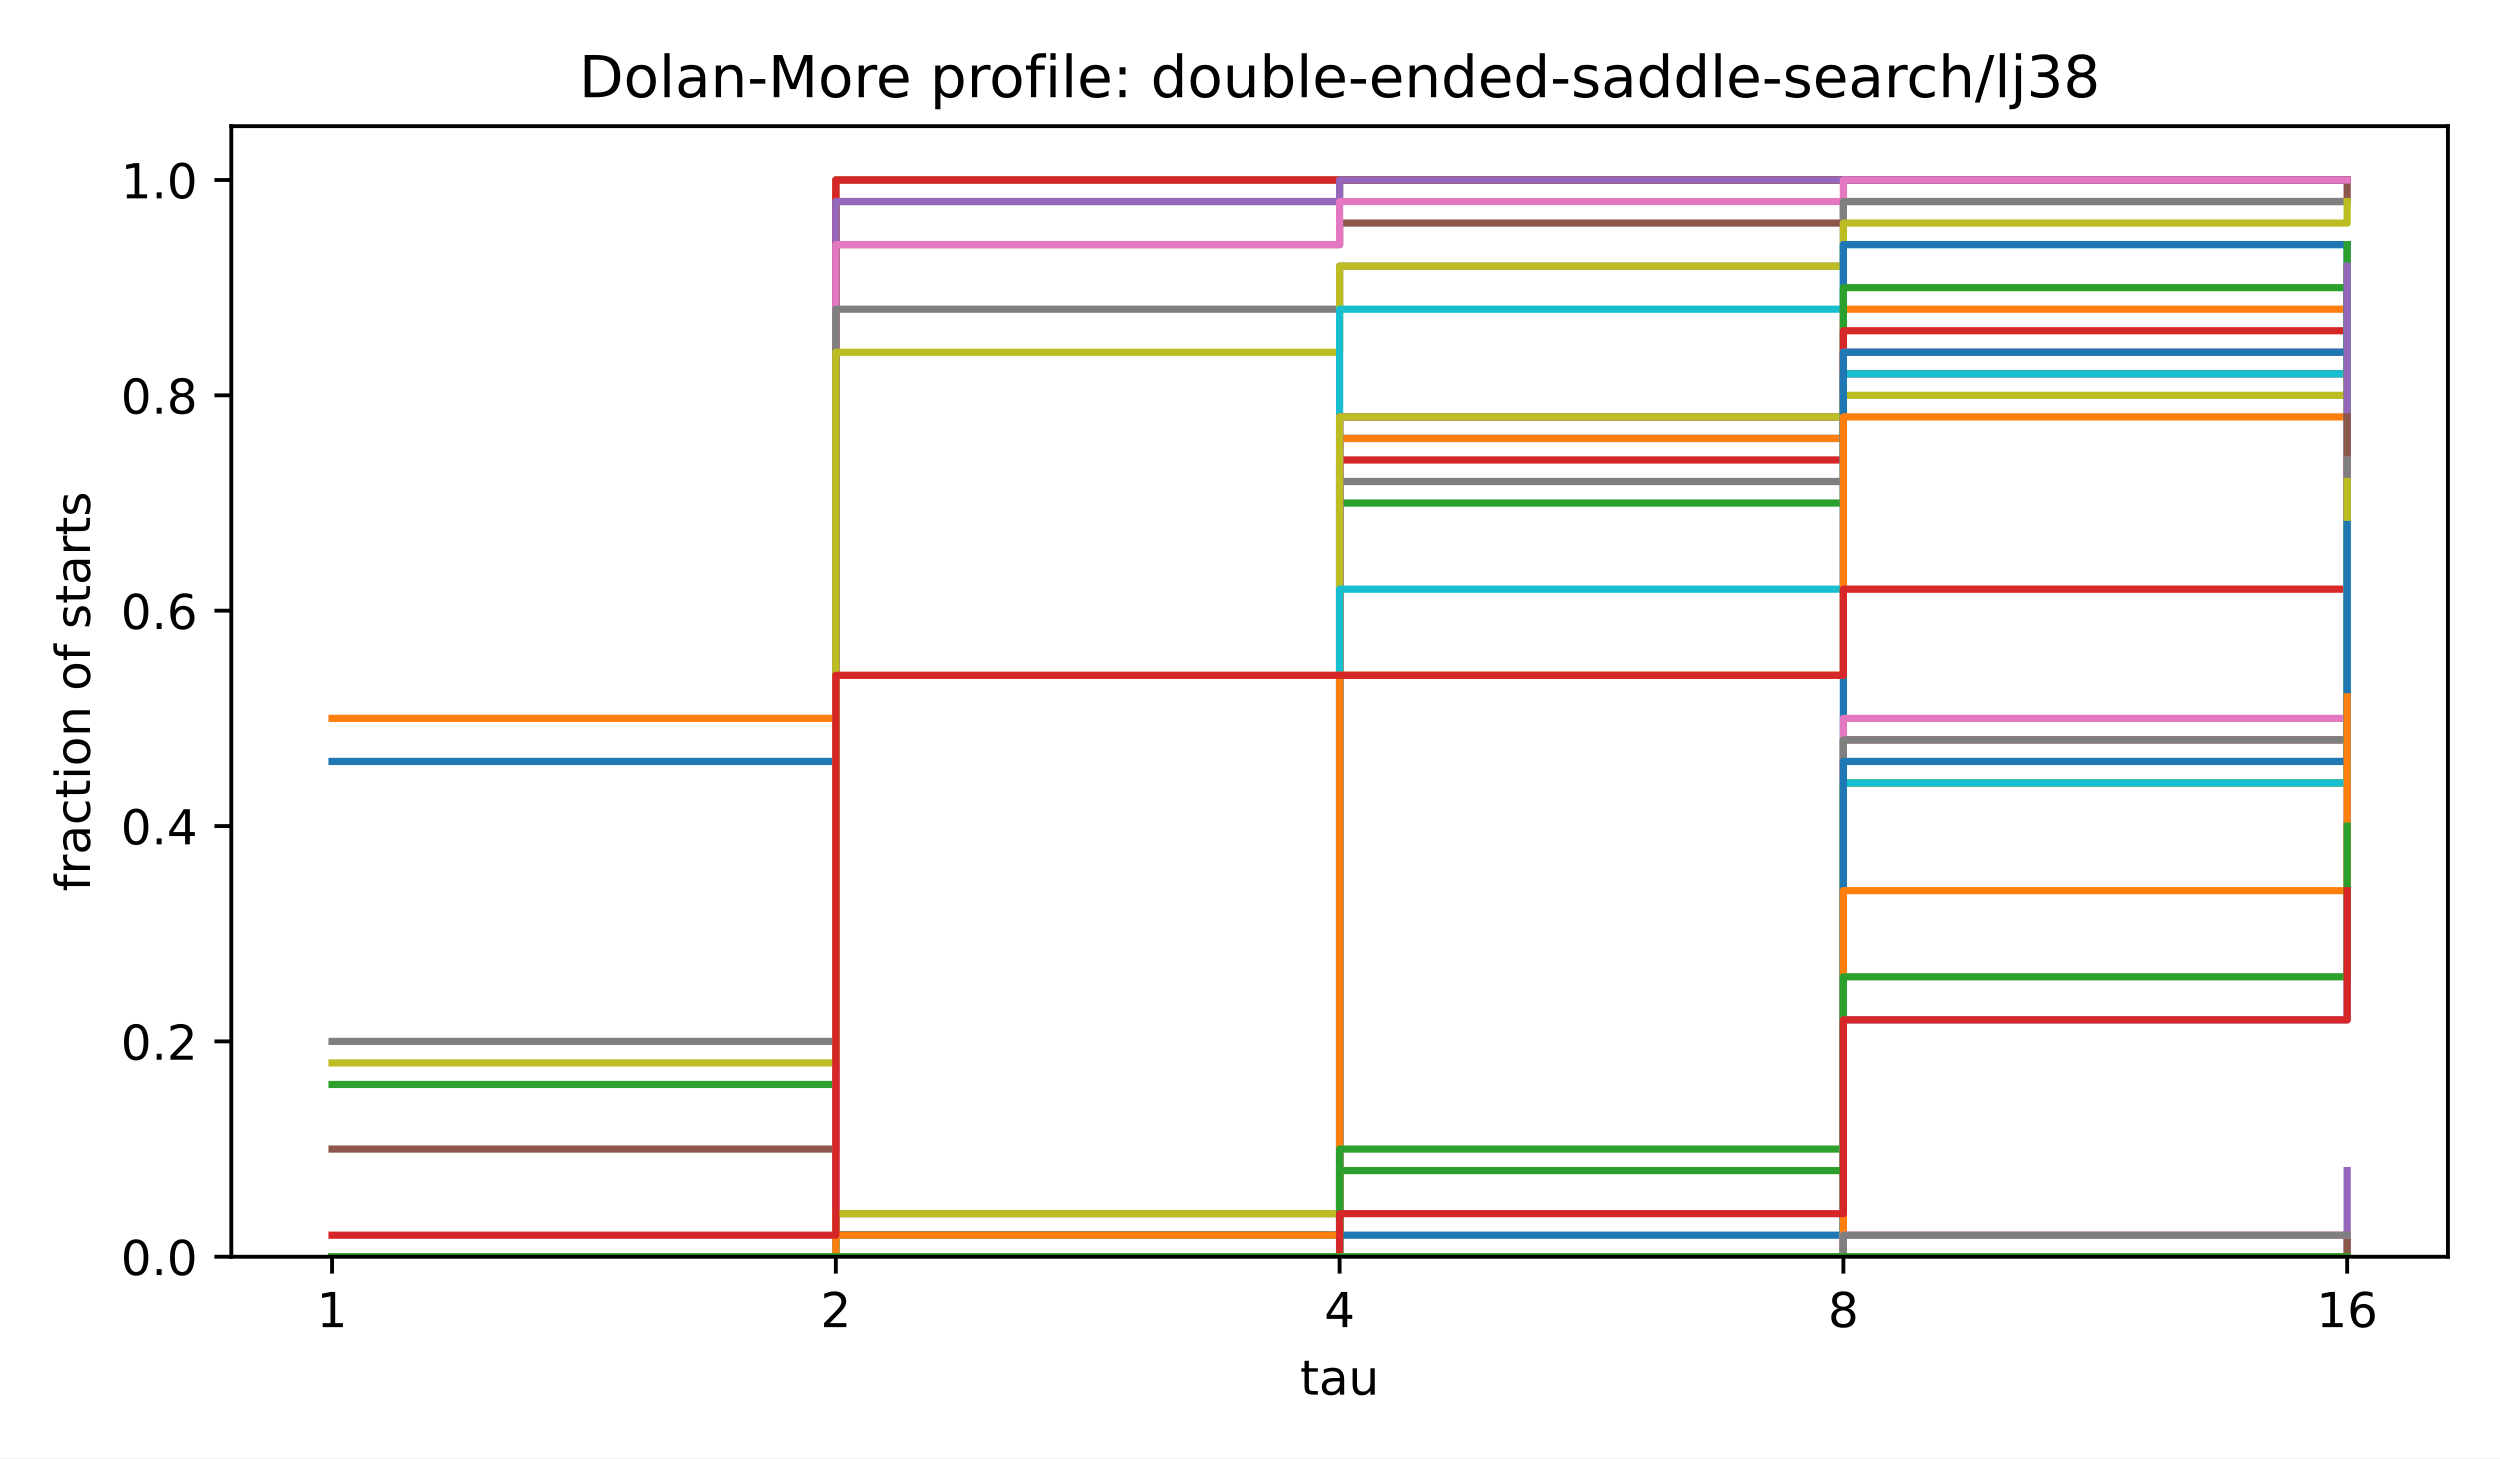
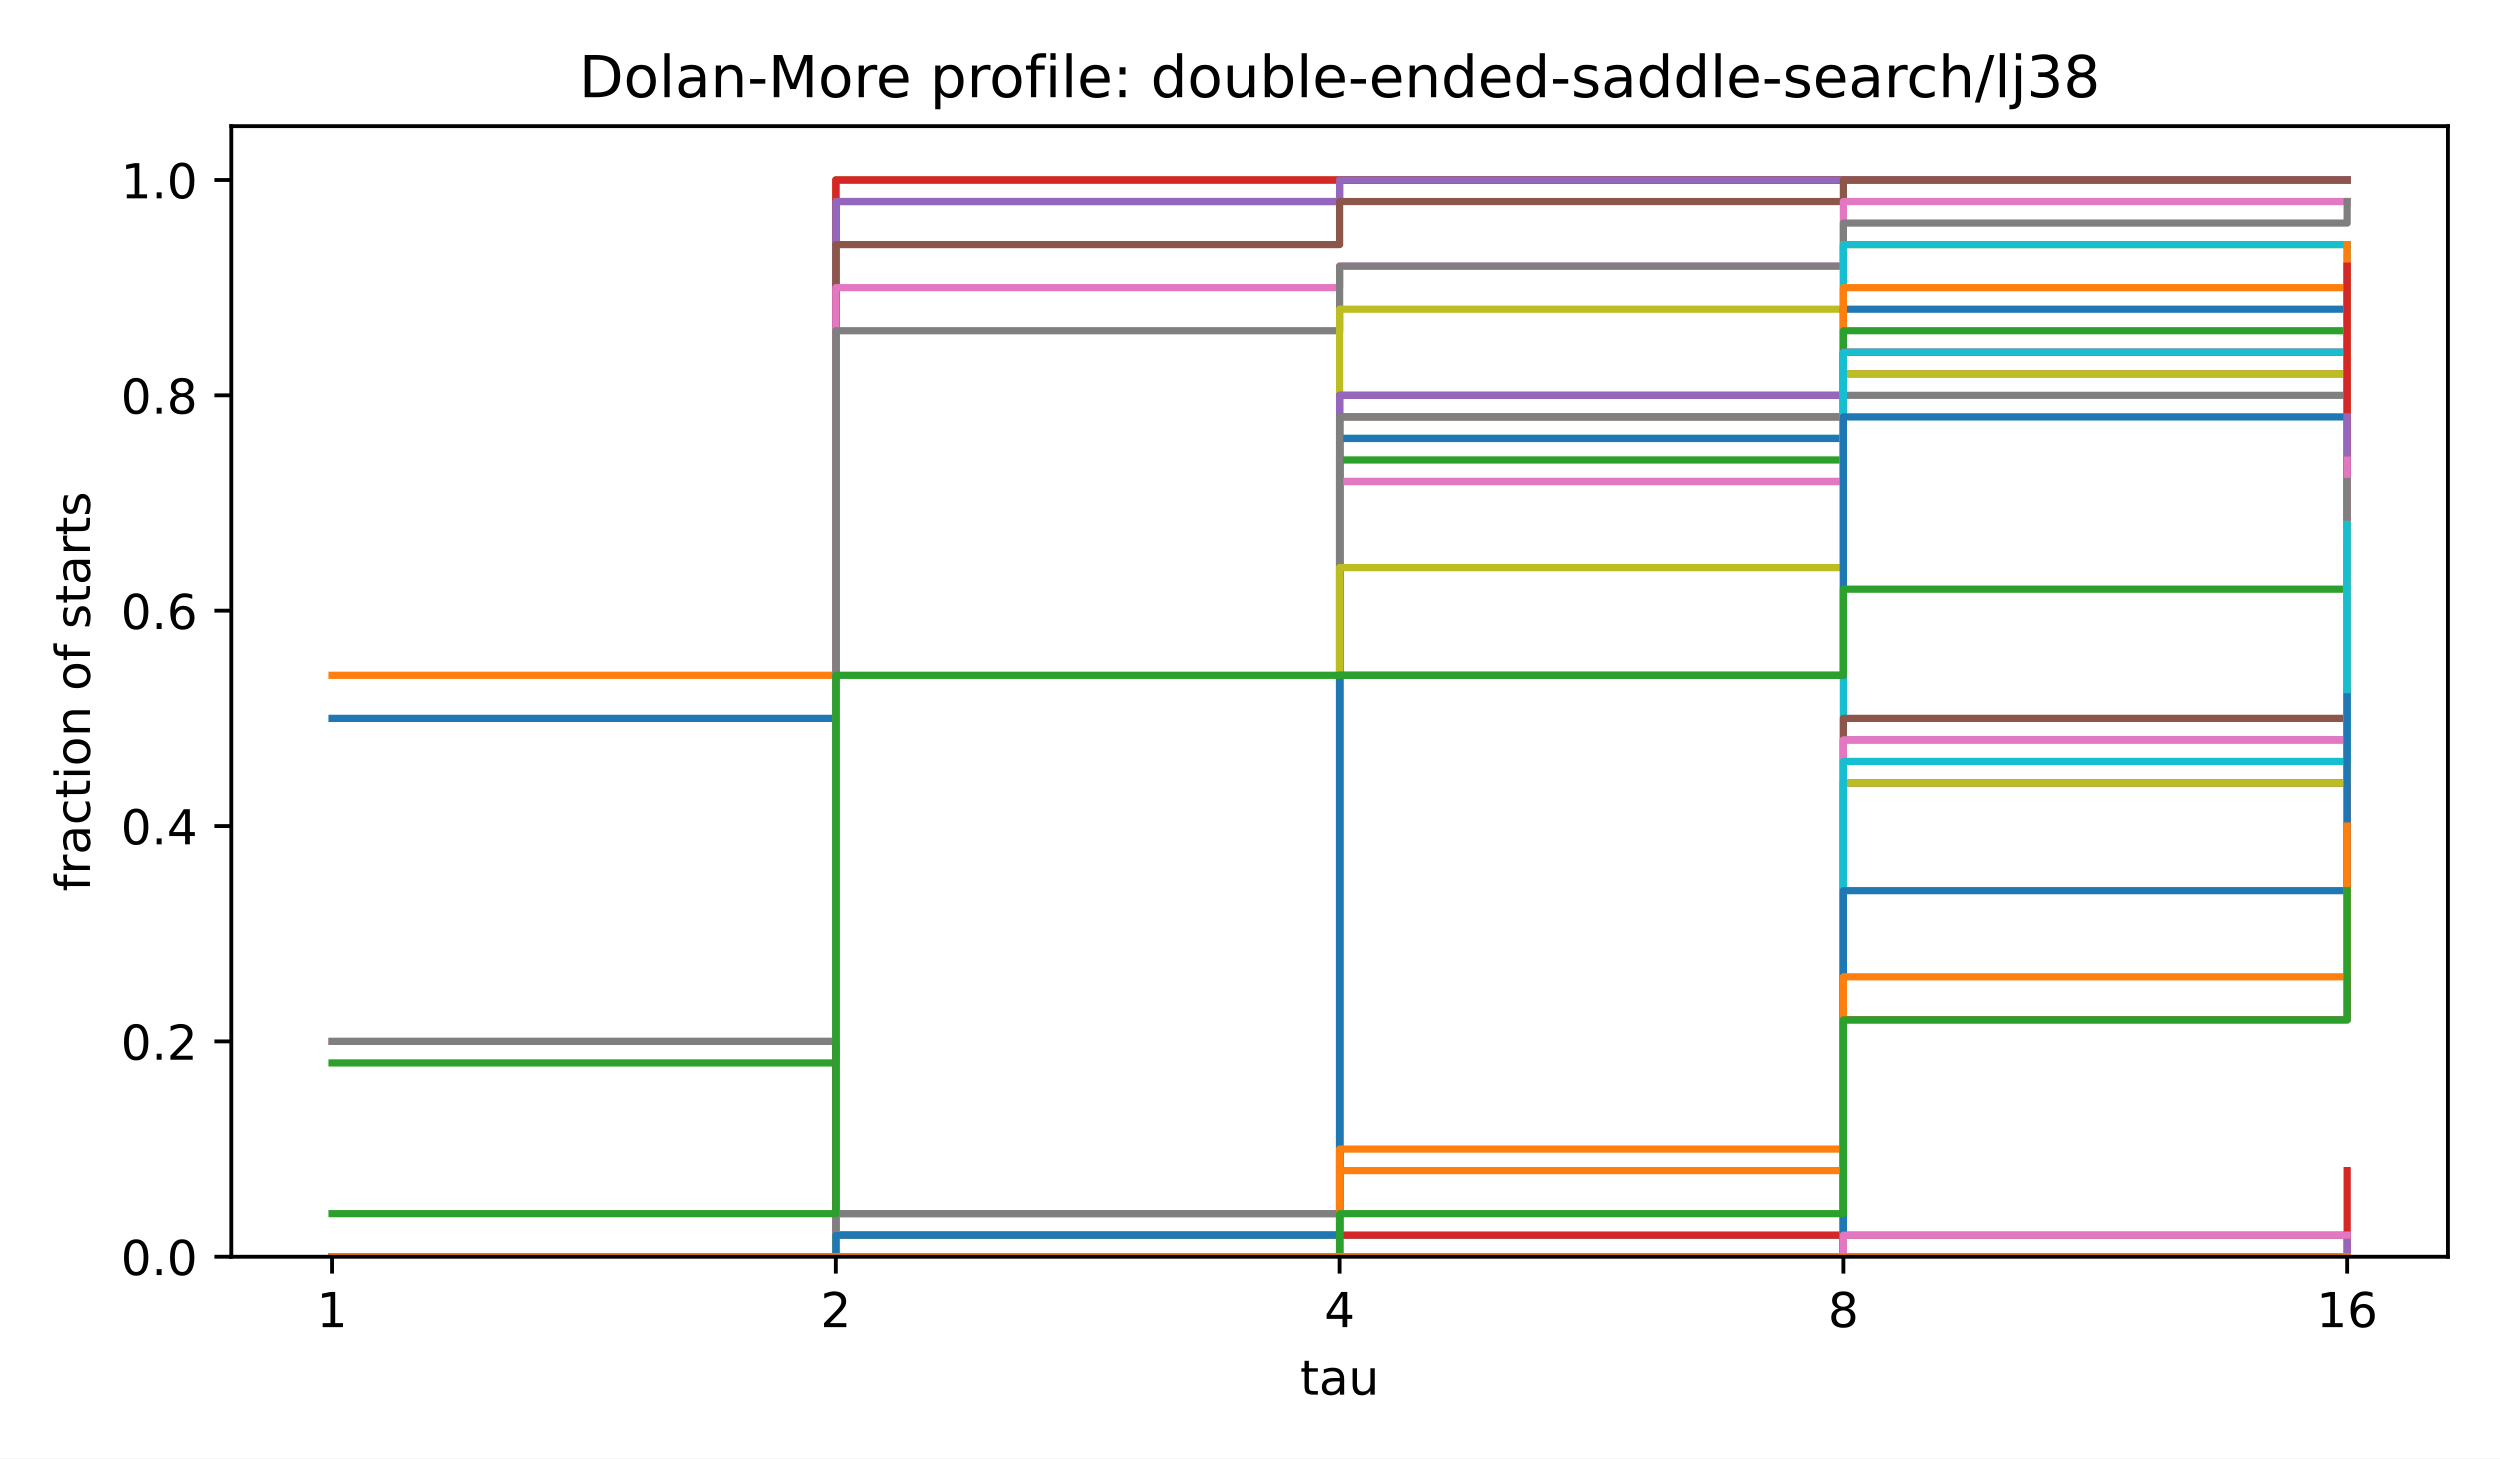
<svg xmlns="http://www.w3.org/2000/svg" xmlns:xlink="http://www.w3.org/1999/xlink" width="518.4pt" height="302.4pt" viewBox="0 0 518.4 302.4" version="1.1">
  <defs>
    <style type="text/css">*{stroke-linejoin: round; stroke-linecap: butt}</style>
  </defs>
  <g id="figure_1">
    <g id="patch_1">
      <path d="M 0 302.4  L 518.4 302.4  L 518.4 0  L 0 0  z " style="fill: #ffffff" />
    </g>
    <g id="axes_1">
      <g id="patch_2">
        <path d="M 47.962 260.6  L 507.6 260.6  L 507.6 26.16  L 47.962 26.16  z " style="fill: #ffffff" />
      </g>
      <g id="matplotlib.axis_1">
        <g id="xtick_1">
          <g id="line2d_1">
            <defs>
              <path id="m8ea4d47d77" d="M 0 0  L 0 3.5  " style="stroke: #000000; stroke-width: 0.8" />
            </defs>
            <g>
              <use xlink:href="#m8ea4d47d77" x="68.855" y="260.6" style="stroke: #000000; stroke-width: 0.8" />
            </g>
          </g>
          <g id="text_1">
            <text style="font-size: 10px; font-family: 'DejaVu Sans', 'Bitstream Vera Sans', 'Computer Modern Sans Serif', 'Lucida Grande', 'Verdana', 'Geneva', 'Lucid', 'Arial', 'Helvetica', 'Avant Garde', sans-serif; text-anchor: middle" x="68.855" y="275.198" transform="rotate(-0 68.85496 275.1977)">1</text>
          </g>
        </g>
        <g id="xtick_2">
          <g id="line2d_2">
            <g>
              <use xlink:href="#m8ea4d47d77" x="173.318" y="260.6" style="stroke: #000000; stroke-width: 0.8" />
            </g>
          </g>
          <g id="text_2">
            <text style="font-size: 10px; font-family: 'DejaVu Sans', 'Bitstream Vera Sans', 'Computer Modern Sans Serif', 'Lucida Grande', 'Verdana', 'Geneva', 'Lucid', 'Arial', 'Helvetica', 'Avant Garde', sans-serif; text-anchor: middle" x="173.318" y="275.198" transform="rotate(-0 173.3181 275.1977)">2</text>
          </g>
        </g>
        <g id="xtick_3">
          <g id="line2d_3">
            <g>
              <use xlink:href="#m8ea4d47d77" x="277.781" y="260.6" style="stroke: #000000; stroke-width: 0.8" />
            </g>
          </g>
          <g id="text_3">
            <text style="font-size: 10px; font-family: 'DejaVu Sans', 'Bitstream Vera Sans', 'Computer Modern Sans Serif', 'Lucida Grande', 'Verdana', 'Geneva', 'Lucid', 'Arial', 'Helvetica', 'Avant Garde', sans-serif; text-anchor: middle" x="277.781" y="275.198" transform="rotate(-0 277.7812 275.1977)">4</text>
          </g>
        </g>
        <g id="xtick_4">
          <g id="line2d_4">
            <g>
              <use xlink:href="#m8ea4d47d77" x="382.244" y="260.6" style="stroke: #000000; stroke-width: 0.8" />
            </g>
          </g>
          <g id="text_4">
            <text style="font-size: 10px; font-family: 'DejaVu Sans', 'Bitstream Vera Sans', 'Computer Modern Sans Serif', 'Lucida Grande', 'Verdana', 'Geneva', 'Lucid', 'Arial', 'Helvetica', 'Avant Garde', sans-serif; text-anchor: middle" x="382.244" y="275.198" transform="rotate(-0 382.2443 275.1977)">8</text>
          </g>
        </g>
        <g id="xtick_5">
          <g id="line2d_5">
            <g>
              <use xlink:href="#m8ea4d47d77" x="486.707" y="260.6" style="stroke: #000000; stroke-width: 0.8" />
            </g>
          </g>
          <g id="text_5">
            <text style="font-size: 10px; font-family: 'DejaVu Sans', 'Bitstream Vera Sans', 'Computer Modern Sans Serif', 'Lucida Grande', 'Verdana', 'Geneva', 'Lucid', 'Arial', 'Helvetica', 'Avant Garde', sans-serif; text-anchor: middle" x="486.707" y="275.198" transform="rotate(-0 486.7074 275.1977)">16</text>
          </g>
        </g>
        <g id="text_6">
          <text style="font-size: 10px; font-family: 'DejaVu Sans', 'Bitstream Vera Sans', 'Computer Modern Sans Serif', 'Lucida Grande', 'Verdana', 'Geneva', 'Lucid', 'Arial', 'Helvetica', 'Avant Garde', sans-serif; text-anchor: middle" x="277.781" y="289.198" transform="rotate(-0 277.7812 289.1977)">tau</text>
        </g>
      </g>
      <g id="matplotlib.axis_2">
        <g id="ytick_1">
          <g id="line2d_6">
            <defs>
              <path id="md659df78fa" d="M 0 0  L -3.5 0  " style="stroke: #000000; stroke-width: 0.8" />
            </defs>
            <g>
              <use xlink:href="#md659df78fa" x="47.962" y="260.6" style="stroke: #000000; stroke-width: 0.8" />
            </g>
          </g>
          <g id="text_7">
            <text style="font-size: 10px; font-family: 'DejaVu Sans', 'Bitstream Vera Sans', 'Computer Modern Sans Serif', 'Lucida Grande', 'Verdana', 'Geneva', 'Lucid', 'Arial', 'Helvetica', 'Avant Garde', sans-serif; text-anchor: end" x="40.962" y="264.399" transform="rotate(-0 40.96234 264.3988)">0.0</text>
          </g>
        </g>
        <g id="ytick_2">
          <g id="line2d_7">
            <g>
              <use xlink:href="#md659df78fa" x="47.962" y="215.945" style="stroke: #000000; stroke-width: 0.8" />
            </g>
          </g>
          <g id="text_8">
            <text style="font-size: 10px; font-family: 'DejaVu Sans', 'Bitstream Vera Sans', 'Computer Modern Sans Serif', 'Lucida Grande', 'Verdana', 'Geneva', 'Lucid', 'Arial', 'Helvetica', 'Avant Garde', sans-serif; text-anchor: end" x="40.962" y="219.744" transform="rotate(-0 40.96234 219.7436)">0.2</text>
          </g>
        </g>
        <g id="ytick_3">
          <g id="line2d_8">
            <g>
              <use xlink:href="#md659df78fa" x="47.962" y="171.29" style="stroke: #000000; stroke-width: 0.8" />
            </g>
          </g>
          <g id="text_9">
            <text style="font-size: 10px; font-family: 'DejaVu Sans', 'Bitstream Vera Sans', 'Computer Modern Sans Serif', 'Lucida Grande', 'Verdana', 'Geneva', 'Lucid', 'Arial', 'Helvetica', 'Avant Garde', sans-serif; text-anchor: end" x="40.962" y="175.088" transform="rotate(-0 40.96234 175.0884)">0.4</text>
          </g>
        </g>
        <g id="ytick_4">
          <g id="line2d_9">
            <g>
              <use xlink:href="#md659df78fa" x="47.962" y="126.634" style="stroke: #000000; stroke-width: 0.8" />
            </g>
          </g>
          <g id="text_10">
            <text style="font-size: 10px; font-family: 'DejaVu Sans', 'Bitstream Vera Sans', 'Computer Modern Sans Serif', 'Lucida Grande', 'Verdana', 'Geneva', 'Lucid', 'Arial', 'Helvetica', 'Avant Garde', sans-serif; text-anchor: end" x="40.962" y="130.433" transform="rotate(-0 40.96234 130.4331)">0.6</text>
          </g>
        </g>
        <g id="ytick_5">
          <g id="line2d_10">
            <g>
              <use xlink:href="#md659df78fa" x="47.962" y="81.979" style="stroke: #000000; stroke-width: 0.8" />
            </g>
          </g>
          <g id="text_11">
            <text style="font-size: 10px; font-family: 'DejaVu Sans', 'Bitstream Vera Sans', 'Computer Modern Sans Serif', 'Lucida Grande', 'Verdana', 'Geneva', 'Lucid', 'Arial', 'Helvetica', 'Avant Garde', sans-serif; text-anchor: end" x="40.962" y="85.778" transform="rotate(-0 40.96234 85.77788)">0.8</text>
          </g>
        </g>
        <g id="ytick_6">
          <g id="line2d_11">
            <g>
              <use xlink:href="#md659df78fa" x="47.962" y="37.324" style="stroke: #000000; stroke-width: 0.8" />
            </g>
          </g>
          <g id="text_12">
            <text style="font-size: 10px; font-family: 'DejaVu Sans', 'Bitstream Vera Sans', 'Computer Modern Sans Serif', 'Lucida Grande', 'Verdana', 'Geneva', 'Lucid', 'Arial', 'Helvetica', 'Avant Garde', sans-serif; text-anchor: end" x="40.962" y="41.123" transform="rotate(-0 40.96234 41.12264)">1.0</text>
          </g>
        </g>
        <g id="text_13">
          <text style="font-size: 10px; font-family: 'DejaVu Sans', 'Bitstream Vera Sans', 'Computer Modern Sans Serif', 'Lucida Grande', 'Verdana', 'Geneva', 'Lucid', 'Arial', 'Helvetica', 'Avant Garde', sans-serif; text-anchor: middle" x="18.657" y="143.38" transform="rotate(-90 18.65687 143.38)">fraction of starts</text>
        </g>
      </g>
      <g id="line2d_12">
-         <path d="M 68.855 157.893  L 173.318 157.893  L 173.318 37.324  L 277.781 37.324  L 277.781 37.324  L 382.244 37.324  L 382.244 37.324  L 486.707 37.324  L 486.707 37.324  " clip-path="url(#p4e380cea4b)" style="fill: none; stroke: #1f77b4; stroke-width: 1.5; stroke-linecap: square" />
+         <path d="M 68.855 148.962  L 173.318 148.962  L 173.318 37.324  L 277.781 37.324  L 277.781 37.324  L 382.244 37.324  L 382.244 37.324  L 486.707 37.324  L 486.707 37.324  " clip-path="url(#p4e380cea4b)" style="fill: none; stroke: #1f77b4; stroke-width: 1.5; stroke-linecap: square" />
      </g>
      <g id="line2d_13">
-         <path d="M 68.855 148.962  L 173.318 148.962  L 173.318 37.324  L 277.781 37.324  L 277.781 37.324  L 382.244 37.324  L 382.244 37.324  L 486.707 37.324  L 486.707 37.324  " clip-path="url(#p4e380cea4b)" style="fill: none; stroke: #ff7f0e; stroke-width: 1.5; stroke-linecap: square" />
+         <path d="M 68.855 140.031  L 173.318 140.031  L 173.318 37.324  L 277.781 37.324  L 277.781 37.324  L 382.244 37.324  L 382.244 37.324  L 486.707 37.324  L 486.707 37.324  " clip-path="url(#p4e380cea4b)" style="fill: none; stroke: #ff7f0e; stroke-width: 1.5; stroke-linecap: square" />
      </g>
      <g id="line2d_14">
-         <path d="M 68.855 224.876  L 173.318 224.876  L 173.318 41.789  L 277.781 41.789  L 277.781 37.324  L 382.244 37.324  L 382.244 37.324  L 486.707 37.324  L 486.707 37.324  " clip-path="url(#p4e380cea4b)" style="fill: none; stroke: #2ca02c; stroke-width: 1.5; stroke-linecap: square" />
+         <path d="M 68.855 220.41  L 173.318 220.41  L 173.318 41.789  L 277.781 41.789  L 277.781 37.324  L 382.244 37.324  L 382.244 37.324  L 486.707 37.324  L 486.707 37.324  " clip-path="url(#p4e380cea4b)" style="fill: none; stroke: #2ca02c; stroke-width: 1.5; stroke-linecap: square" />
      </g>
      <g id="line2d_15">
        <path d="M 68.855 260.6  L 173.318 260.6  L 173.318 37.324  L 277.781 37.324  L 277.781 37.324  L 382.244 37.324  L 382.244 37.324  L 486.707 37.324  L 486.707 37.324  " clip-path="url(#p4e380cea4b)" style="fill: none; stroke: #d62728; stroke-width: 1.5; stroke-linecap: square" />
      </g>
      <g id="line2d_16">
        <path d="M 68.855 260.6  L 173.318 260.6  L 173.318 41.789  L 277.781 41.789  L 277.781 37.324  L 382.244 37.324  L 382.244 37.324  L 486.707 37.324  L 486.707 37.324  " clip-path="url(#p4e380cea4b)" style="fill: none; stroke: #9467bd; stroke-width: 1.5; stroke-linecap: square" />
      </g>
      <g id="line2d_17">
-         <path d="M 68.855 238.272  L 173.318 238.272  L 173.318 50.72  L 277.781 50.72  L 277.781 46.255  L 382.244 46.255  L 382.244 41.789  L 486.707 41.789  L 486.707 37.324  " clip-path="url(#p4e380cea4b)" style="fill: none; stroke: #8c564b; stroke-width: 1.5; stroke-linecap: square" />
+         <path d="M 68.855 260.6  L 173.318 260.6  L 173.318 50.72  L 277.781 50.72  L 277.781 41.789  L 382.244 41.789  L 382.244 37.324  L 486.707 37.324  L 486.707 37.324  " clip-path="url(#p4e380cea4b)" style="fill: none; stroke: #8c564b; stroke-width: 1.5; stroke-linecap: square" />
      </g>
      <g id="line2d_18">
-         <path d="M 68.855 260.6  L 173.318 260.6  L 173.318 50.72  L 277.781 50.72  L 277.781 41.789  L 382.244 41.789  L 382.244 37.324  L 486.707 37.324  L 486.707 37.324  " clip-path="url(#p4e380cea4b)" style="fill: none; stroke: #e377c2; stroke-width: 1.5; stroke-linecap: square" />
+         <path d="M 68.855 215.945  L 173.318 215.945  L 173.318 59.651  L 277.781 59.651  L 277.781 55.186  L 382.244 55.186  L 382.244 41.789  L 486.707 41.789  L 486.707 41.789  " clip-path="url(#p4e380cea4b)" style="fill: none; stroke: #e377c2; stroke-width: 1.5; stroke-linecap: square" />
      </g>
      <g id="line2d_19">
-         <path d="M 68.855 215.945  L 173.318 215.945  L 173.318 64.117  L 277.781 64.117  L 277.781 55.186  L 382.244 55.186  L 382.244 41.789  L 486.707 41.789  L 486.707 41.789  " clip-path="url(#p4e380cea4b)" style="fill: none; stroke: #7f7f7f; stroke-width: 1.5; stroke-linecap: square" />
+         <path d="M 68.855 215.945  L 173.318 215.945  L 173.318 68.582  L 277.781 68.582  L 277.781 55.186  L 382.244 55.186  L 382.244 46.255  L 486.707 46.255  L 486.707 41.789  " clip-path="url(#p4e380cea4b)" style="fill: none; stroke: #7f7f7f; stroke-width: 1.5; stroke-linecap: square" />
      </g>
      <g id="line2d_20">
-         <path d="M 68.855 220.41  L 173.318 220.41  L 173.318 73.048  L 277.781 73.048  L 277.781 55.186  L 382.244 55.186  L 382.244 46.255  L 486.707 46.255  L 486.707 41.789  " clip-path="url(#p4e380cea4b)" style="fill: none; stroke: #bcbd22; stroke-width: 1.5; stroke-linecap: square" />
+         <path d="M 68.855 260.6  L 173.318 260.6  L 173.318 260.6  L 277.781 260.6  L 277.781 64.117  L 382.244 64.117  L 382.244 50.72  L 486.707 50.72  L 486.707 50.72  " clip-path="url(#p4e380cea4b)" style="fill: none; stroke: #bcbd22; stroke-width: 1.5; stroke-linecap: square" />
      </g>
      <g id="line2d_21">
-         <path d="M 68.855 260.6  L 173.318 260.6  L 173.318 260.6  L 277.781 260.6  L 277.781 64.117  L 382.244 64.117  L 382.244 50.72  L 486.707 50.72  L 486.707 50.72  " clip-path="url(#p4e380cea4b)" style="fill: none; stroke: #17becf; stroke-width: 1.5; stroke-linecap: square" />
+         <path d="M 68.855 260.6  L 173.318 260.6  L 173.318 256.134  L 277.781 256.134  L 277.781 90.91  L 382.244 90.91  L 382.244 50.72  L 486.707 50.72  L 486.707 50.72  " clip-path="url(#p4e380cea4b)" style="fill: none; stroke: #17becf; stroke-width: 1.5; stroke-linecap: square" />
      </g>
      <g id="line2d_22">
-         <path d="M 68.855 260.6  L 173.318 260.6  L 173.318 256.134  L 277.781 256.134  L 277.781 90.91  L 382.244 90.91  L 382.244 50.72  L 486.707 50.72  L 486.707 50.72  " clip-path="url(#p4e380cea4b)" style="fill: none; stroke: #1f77b4; stroke-width: 1.5; stroke-linecap: square" />
+         <path d="M 68.855 260.6  L 173.318 260.6  L 173.318 256.134  L 277.781 256.134  L 277.781 90.91  L 382.244 90.91  L 382.244 64.117  L 486.707 64.117  L 486.707 55.186  " clip-path="url(#p4e380cea4b)" style="fill: none; stroke: #1f77b4; stroke-width: 1.5; stroke-linecap: square" />
      </g>
      <g id="line2d_23">
-         <path d="M 68.855 260.6  L 173.318 260.6  L 173.318 256.134  L 277.781 256.134  L 277.781 90.91  L 382.244 90.91  L 382.244 64.117  L 486.707 64.117  L 486.707 55.186  " clip-path="url(#p4e380cea4b)" style="fill: none; stroke: #ff7f0e; stroke-width: 1.5; stroke-linecap: square" />
+         <path d="M 68.855 260.6  L 173.318 260.6  L 173.318 256.134  L 277.781 256.134  L 277.781 99.841  L 382.244 99.841  L 382.244 59.651  L 486.707 59.651  L 486.707 59.651  " clip-path="url(#p4e380cea4b)" style="fill: none; stroke: #ff7f0e; stroke-width: 1.5; stroke-linecap: square" />
      </g>
      <g id="line2d_24">
-         <path d="M 68.855 260.6  L 173.318 260.6  L 173.318 256.134  L 277.781 256.134  L 277.781 104.307  L 382.244 104.307  L 382.244 59.651  L 486.707 59.651  L 486.707 59.651  " clip-path="url(#p4e380cea4b)" style="fill: none; stroke: #2ca02c; stroke-width: 1.5; stroke-linecap: square" />
+         <path d="M 68.855 260.6  L 173.318 260.6  L 173.318 256.134  L 277.781 256.134  L 277.781 95.376  L 382.244 95.376  L 382.244 68.582  L 486.707 68.582  L 486.707 59.651  " clip-path="url(#p4e380cea4b)" style="fill: none; stroke: #2ca02c; stroke-width: 1.5; stroke-linecap: square" />
      </g>
      <g id="line2d_25">
-         <path d="M 68.855 260.6  L 173.318 260.6  L 173.318 256.134  L 277.781 256.134  L 277.781 95.376  L 382.244 95.376  L 382.244 68.582  L 486.707 68.582  L 486.707 59.651  " clip-path="url(#p4e380cea4b)" style="fill: none; stroke: #d62728; stroke-width: 1.5; stroke-linecap: square" />
+         <path d="M 68.855 260.6  L 173.318 260.6  L 173.318 256.134  L 277.781 256.134  L 277.781 81.979  L 382.244 81.979  L 382.244 77.514  L 486.707 77.514  L 486.707 68.582  " clip-path="url(#p4e380cea4b)" style="fill: none; stroke: #d62728; stroke-width: 1.5; stroke-linecap: square" />
      </g>
      <g id="line2d_26">
-         <path d="M 68.855 260.6  L 173.318 260.6  L 173.318 256.134  L 277.781 256.134  L 277.781 86.445  L 382.244 86.445  L 382.244 77.514  L 486.707 77.514  L 486.707 68.582  " clip-path="url(#p4e380cea4b)" style="fill: none; stroke: #9467bd; stroke-width: 1.5; stroke-linecap: square" />
+         <path d="M 68.855 260.6  L 173.318 260.6  L 173.318 256.134  L 277.781 256.134  L 277.781 81.979  L 382.244 81.979  L 382.244 73.048  L 486.707 73.048  L 486.707 68.582  " clip-path="url(#p4e380cea4b)" style="fill: none; stroke: #9467bd; stroke-width: 1.5; stroke-linecap: square" />
      </g>
      <g id="line2d_27">
-         <path d="M 68.855 260.6  L 173.318 260.6  L 173.318 256.134  L 277.781 256.134  L 277.781 86.445  L 382.244 86.445  L 382.244 73.048  L 486.707 73.048  L 486.707 68.582  " clip-path="url(#p4e380cea4b)" style="fill: none; stroke: #8c564b; stroke-width: 1.5; stroke-linecap: square" />
+         <path d="M 68.855 260.6  L 173.318 260.6  L 173.318 260.6  L 277.781 260.6  L 277.781 86.445  L 382.244 86.445  L 382.244 73.048  L 486.707 73.048  L 486.707 68.582  " clip-path="url(#p4e380cea4b)" style="fill: none; stroke: #8c564b; stroke-width: 1.5; stroke-linecap: square" />
      </g>
      <g id="line2d_28">
-         <path d="M 68.855 260.6  L 173.318 260.6  L 173.318 260.6  L 277.781 260.6  L 277.781 86.445  L 382.244 86.445  L 382.244 73.048  L 486.707 73.048  L 486.707 68.582  " clip-path="url(#p4e380cea4b)" style="fill: none; stroke: #e377c2; stroke-width: 1.5; stroke-linecap: square" />
+         <path d="M 68.855 260.6  L 173.318 260.6  L 173.318 251.669  L 277.781 251.669  L 277.781 99.841  L 382.244 99.841  L 382.244 77.514  L 486.707 77.514  L 486.707 68.582  " clip-path="url(#p4e380cea4b)" style="fill: none; stroke: #e377c2; stroke-width: 1.5; stroke-linecap: square" />
      </g>
      <g id="line2d_29">
-         <path d="M 68.855 260.6  L 173.318 260.6  L 173.318 251.669  L 277.781 251.669  L 277.781 99.841  L 382.244 99.841  L 382.244 77.514  L 486.707 77.514  L 486.707 68.582  " clip-path="url(#p4e380cea4b)" style="fill: none; stroke: #7f7f7f; stroke-width: 1.5; stroke-linecap: square" />
+         <path d="M 68.855 260.6  L 173.318 260.6  L 173.318 251.669  L 277.781 251.669  L 277.781 86.445  L 382.244 86.445  L 382.244 81.979  L 486.707 81.979  L 486.707 77.514  " clip-path="url(#p4e380cea4b)" style="fill: none; stroke: #7f7f7f; stroke-width: 1.5; stroke-linecap: square" />
      </g>
      <g id="line2d_30">
-         <path d="M 68.855 260.6  L 173.318 260.6  L 173.318 251.669  L 277.781 251.669  L 277.781 86.445  L 382.244 86.445  L 382.244 81.979  L 486.707 81.979  L 486.707 77.514  " clip-path="url(#p4e380cea4b)" style="fill: none; stroke: #bcbd22; stroke-width: 1.5; stroke-linecap: square" />
+         <path d="M 68.855 260.6  L 173.318 260.6  L 173.318 256.134  L 277.781 256.134  L 277.781 117.703  L 382.244 117.703  L 382.244 77.514  L 486.707 77.514  L 486.707 68.582  " clip-path="url(#p4e380cea4b)" style="fill: none; stroke: #bcbd22; stroke-width: 1.5; stroke-linecap: square" />
      </g>
      <g id="line2d_31">
-         <path d="M 68.855 260.6  L 173.318 260.6  L 173.318 256.134  L 277.781 256.134  L 277.781 122.169  L 382.244 122.169  L 382.244 77.514  L 486.707 77.514  L 486.707 68.582  " clip-path="url(#p4e380cea4b)" style="fill: none; stroke: #17becf; stroke-width: 1.5; stroke-linecap: square" />
+         <path d="M 68.855 260.6  L 173.318 260.6  L 173.318 260.6  L 277.781 260.6  L 277.781 256.134  L 382.244 256.134  L 382.244 73.048  L 486.707 73.048  L 486.707 50.72  " clip-path="url(#p4e380cea4b)" style="fill: none; stroke: #17becf; stroke-width: 1.5; stroke-linecap: square" />
      </g>
      <g id="line2d_32">
-         <path d="M 68.855 260.6  L 173.318 260.6  L 173.318 260.6  L 277.781 260.6  L 277.781 256.134  L 382.244 256.134  L 382.244 73.048  L 486.707 73.048  L 486.707 50.72  " clip-path="url(#p4e380cea4b)" style="fill: none; stroke: #1f77b4; stroke-width: 1.5; stroke-linecap: square" />
+         <path d="M 68.855 260.6  L 173.318 260.6  L 173.318 256.134  L 277.781 256.134  L 277.781 140.031  L 382.244 140.031  L 382.244 86.445  L 486.707 86.445  L 486.707 77.514  " clip-path="url(#p4e380cea4b)" style="fill: none; stroke: #1f77b4; stroke-width: 1.5; stroke-linecap: square" />
      </g>
      <g id="line2d_33">
-         <path d="M 68.855 260.6  L 173.318 260.6  L 173.318 256.134  L 277.781 256.134  L 277.781 140.031  L 382.244 140.031  L 382.244 86.445  L 486.707 86.445  L 486.707 77.514  " clip-path="url(#p4e380cea4b)" style="fill: none; stroke: #ff7f0e; stroke-width: 1.5; stroke-linecap: square" />
+         <path d="M 68.855 260.6  L 173.318 260.6  L 173.318 260.6  L 277.781 260.6  L 277.781 238.272  L 382.244 238.272  L 382.244 162.358  L 486.707 162.358  L 486.707 50.72  " clip-path="url(#p4e380cea4b)" style="fill: none; stroke: #ff7f0e; stroke-width: 1.5; stroke-linecap: square" />
      </g>
      <g id="line2d_34">
-         <path d="M 68.855 260.6  L 173.318 260.6  L 173.318 260.6  L 277.781 260.6  L 277.781 238.272  L 382.244 238.272  L 382.244 162.358  L 486.707 162.358  L 486.707 50.72  " clip-path="url(#p4e380cea4b)" style="fill: none; stroke: #2ca02c; stroke-width: 1.5; stroke-linecap: square" />
+         <path d="M 68.855 251.669  L 173.318 251.669  L 173.318 140.031  L 277.781 140.031  L 277.781 140.031  L 382.244 140.031  L 382.244 122.169  L 486.707 122.169  L 486.707 113.238  " clip-path="url(#p4e380cea4b)" style="fill: none; stroke: #2ca02c; stroke-width: 1.5; stroke-linecap: square" />
      </g>
      <g id="line2d_35">
-         <path d="M 68.855 256.134  L 173.318 256.134  L 173.318 140.031  L 277.781 140.031  L 277.781 140.031  L 382.244 140.031  L 382.244 122.169  L 486.707 122.169  L 486.707 113.238  " clip-path="url(#p4e380cea4b)" style="fill: none; stroke: #d62728; stroke-width: 1.5; stroke-linecap: square" />
+         <path d="M 68.855 260.6  L 173.318 260.6  L 173.318 260.6  L 277.781 260.6  L 277.781 256.134  L 382.244 256.134  L 382.244 211.479  L 486.707 211.479  L 486.707 55.186  " clip-path="url(#p4e380cea4b)" style="fill: none; stroke: #d62728; stroke-width: 1.5; stroke-linecap: square" />
      </g>
      <g id="line2d_36">
-         <path d="M 68.855 260.6  L 173.318 260.6  L 173.318 260.6  L 277.781 260.6  L 277.781 260.6  L 382.244 260.6  L 382.244 211.479  L 486.707 211.479  L 486.707 55.186  " clip-path="url(#p4e380cea4b)" style="fill: none; stroke: #9467bd; stroke-width: 1.5; stroke-linecap: square" />
+         <path d="M 68.855 260.6  L 173.318 260.6  L 173.318 260.6  L 277.781 260.6  L 277.781 260.6  L 382.244 260.6  L 382.244 153.427  L 486.707 153.427  L 486.707 86.445  " clip-path="url(#p4e380cea4b)" style="fill: none; stroke: #9467bd; stroke-width: 1.5; stroke-linecap: square" />
      </g>
      <g id="line2d_37">
-         <path d="M 68.855 260.6  L 173.318 260.6  L 173.318 260.6  L 277.781 260.6  L 277.781 260.6  L 382.244 260.6  L 382.244 153.427  L 486.707 153.427  L 486.707 86.445  " clip-path="url(#p4e380cea4b)" style="fill: none; stroke: #8c564b; stroke-width: 1.5; stroke-linecap: square" />
+         <path d="M 68.855 260.6  L 173.318 260.6  L 173.318 260.6  L 277.781 260.6  L 277.781 260.6  L 382.244 260.6  L 382.244 148.962  L 486.707 148.962  L 486.707 95.376  " clip-path="url(#p4e380cea4b)" style="fill: none; stroke: #8c564b; stroke-width: 1.5; stroke-linecap: square" />
      </g>
      <g id="line2d_38">
-         <path d="M 68.855 260.6  L 173.318 260.6  L 173.318 260.6  L 277.781 260.6  L 277.781 260.6  L 382.244 260.6  L 382.244 148.962  L 486.707 148.962  L 486.707 95.376  " clip-path="url(#p4e380cea4b)" style="fill: none; stroke: #e377c2; stroke-width: 1.5; stroke-linecap: square" />
+         <path d="M 68.855 260.6  L 173.318 260.6  L 173.318 260.6  L 277.781 260.6  L 277.781 260.6  L 382.244 260.6  L 382.244 153.427  L 486.707 153.427  L 486.707 95.376  " clip-path="url(#p4e380cea4b)" style="fill: none; stroke: #e377c2; stroke-width: 1.5; stroke-linecap: square" />
      </g>
      <g id="line2d_39">
-         <path d="M 68.855 260.6  L 173.318 260.6  L 173.318 260.6  L 277.781 260.6  L 277.781 260.6  L 382.244 260.6  L 382.244 153.427  L 486.707 153.427  L 486.707 95.376  " clip-path="url(#p4e380cea4b)" style="fill: none; stroke: #7f7f7f; stroke-width: 1.5; stroke-linecap: square" />
+         <path d="M 68.855 260.6  L 173.318 260.6  L 173.318 260.6  L 277.781 260.6  L 277.781 260.6  L 382.244 260.6  L 382.244 162.358  L 486.707 162.358  L 486.707 99.841  " clip-path="url(#p4e380cea4b)" style="fill: none; stroke: #7f7f7f; stroke-width: 1.5; stroke-linecap: square" />
      </g>
      <g id="line2d_40">
-         <path d="M 68.855 260.6  L 173.318 260.6  L 173.318 260.6  L 277.781 260.6  L 277.781 260.6  L 382.244 260.6  L 382.244 162.358  L 486.707 162.358  L 486.707 99.841  " clip-path="url(#p4e380cea4b)" style="fill: none; stroke: #bcbd22; stroke-width: 1.5; stroke-linecap: square" />
+         <path d="M 68.855 260.6  L 173.318 260.6  L 173.318 260.6  L 277.781 260.6  L 277.781 260.6  L 382.244 260.6  L 382.244 162.358  L 486.707 162.358  L 486.707 108.772  " clip-path="url(#p4e380cea4b)" style="fill: none; stroke: #bcbd22; stroke-width: 1.5; stroke-linecap: square" />
      </g>
      <g id="line2d_41">
-         <path d="M 68.855 260.6  L 173.318 260.6  L 173.318 260.6  L 277.781 260.6  L 277.781 260.6  L 382.244 260.6  L 382.244 162.358  L 486.707 162.358  L 486.707 108.772  " clip-path="url(#p4e380cea4b)" style="fill: none; stroke: #17becf; stroke-width: 1.5; stroke-linecap: square" />
+         <path d="M 68.855 260.6  L 173.318 260.6  L 173.318 260.6  L 277.781 260.6  L 277.781 260.6  L 382.244 260.6  L 382.244 157.893  L 486.707 157.893  L 486.707 108.772  " clip-path="url(#p4e380cea4b)" style="fill: none; stroke: #17becf; stroke-width: 1.5; stroke-linecap: square" />
      </g>
      <g id="line2d_42">
-         <path d="M 68.855 260.6  L 173.318 260.6  L 173.318 260.6  L 277.781 260.6  L 277.781 260.6  L 382.244 260.6  L 382.244 157.893  L 486.707 157.893  L 486.707 108.772  " clip-path="url(#p4e380cea4b)" style="fill: none; stroke: #1f77b4; stroke-width: 1.5; stroke-linecap: square" />
+         <path d="M 68.855 260.6  L 173.318 260.6  L 173.318 260.6  L 277.781 260.6  L 277.781 260.6  L 382.244 260.6  L 382.244 184.686  L 486.707 184.686  L 486.707 144.496  " clip-path="url(#p4e380cea4b)" style="fill: none; stroke: #1f77b4; stroke-width: 1.5; stroke-linecap: square" />
      </g>
      <g id="line2d_43">
-         <path d="M 68.855 260.6  L 173.318 260.6  L 173.318 260.6  L 277.781 260.6  L 277.781 260.6  L 382.244 260.6  L 382.244 184.686  L 486.707 184.686  L 486.707 144.496  " clip-path="url(#p4e380cea4b)" style="fill: none; stroke: #ff7f0e; stroke-width: 1.5; stroke-linecap: square" />
+         <path d="M 68.855 260.6  L 173.318 260.6  L 173.318 260.6  L 277.781 260.6  L 277.781 242.738  L 382.244 242.738  L 382.244 202.548  L 486.707 202.548  L 486.707 171.29  " clip-path="url(#p4e380cea4b)" style="fill: none; stroke: #ff7f0e; stroke-width: 1.5; stroke-linecap: square" />
      </g>
      <g id="line2d_44">
-         <path d="M 68.855 260.6  L 173.318 260.6  L 173.318 260.6  L 277.781 260.6  L 277.781 242.738  L 382.244 242.738  L 382.244 202.548  L 486.707 202.548  L 486.707 171.29  " clip-path="url(#p4e380cea4b)" style="fill: none; stroke: #2ca02c; stroke-width: 1.5; stroke-linecap: square" />
+         <path d="M 68.855 260.6  L 173.318 260.6  L 173.318 260.6  L 277.781 260.6  L 277.781 251.669  L 382.244 251.669  L 382.244 211.479  L 486.707 211.479  L 486.707 184.686  " clip-path="url(#p4e380cea4b)" style="fill: none; stroke: #2ca02c; stroke-width: 1.5; stroke-linecap: square" />
      </g>
      <g id="line2d_45">
-         <path d="M 68.855 260.6  L 173.318 260.6  L 173.318 260.6  L 277.781 260.6  L 277.781 251.669  L 382.244 251.669  L 382.244 211.479  L 486.707 211.479  L 486.707 184.686  " clip-path="url(#p4e380cea4b)" style="fill: none; stroke: #d62728; stroke-width: 1.5; stroke-linecap: square" />
+         <path d="M 68.855 260.6  L 173.318 260.6  L 173.318 260.6  L 277.781 260.6  L 277.781 260.6  L 382.244 260.6  L 382.244 260.6  L 486.707 260.6  L 486.707 242.738  " clip-path="url(#p4e380cea4b)" style="fill: none; stroke: #d62728; stroke-width: 1.5; stroke-linecap: square" />
      </g>
      <g id="line2d_46">
-         <path d="M 68.855 260.6  L 173.318 260.6  L 173.318 260.6  L 277.781 260.6  L 277.781 260.6  L 382.244 260.6  L 382.244 260.6  L 486.707 260.6  L 486.707 242.738  " clip-path="url(#p4e380cea4b)" style="fill: none; stroke: #9467bd; stroke-width: 1.5; stroke-linecap: square" />
+         <path d="M 68.855 260.6  L 173.318 260.6  L 173.318 260.6  L 277.781 260.6  L 277.781 260.6  L 382.244 260.6  L 382.244 260.6  L 486.707 260.6  L 486.707 256.134  " clip-path="url(#p4e380cea4b)" style="fill: none; stroke: #9467bd; stroke-width: 1.5; stroke-linecap: square" />
      </g>
      <g id="line2d_47">
-         <path d="M 68.855 260.6  L 173.318 260.6  L 173.318 260.6  L 277.781 260.6  L 277.781 260.6  L 382.244 260.6  L 382.244 260.6  L 486.707 260.6  L 486.707 256.134  " clip-path="url(#p4e380cea4b)" style="fill: none; stroke: #8c564b; stroke-width: 1.5; stroke-linecap: square" />
+         <path d="M 68.855 260.6  L 173.318 260.6  L 173.318 260.6  L 277.781 260.6  L 277.781 260.6  L 382.244 260.6  L 382.244 256.134  L 486.707 256.134  L 486.707 256.134  " clip-path="url(#p4e380cea4b)" style="fill: none; stroke: #8c564b; stroke-width: 1.5; stroke-linecap: square" />
      </g>
      <g id="line2d_48">
        <path d="M 68.855 260.6  L 173.318 260.6  L 173.318 260.6  L 277.781 260.6  L 277.781 260.6  L 382.244 260.6  L 382.244 256.134  L 486.707 256.134  L 486.707 256.134  " clip-path="url(#p4e380cea4b)" style="fill: none; stroke: #e377c2; stroke-width: 1.5; stroke-linecap: square" />
      </g>
      <g id="line2d_49">
-         <path d="M 68.855 260.6  L 173.318 260.6  L 173.318 260.6  L 277.781 260.6  L 277.781 260.6  L 382.244 260.6  L 382.244 256.134  L 486.707 256.134  L 486.707 256.134  " clip-path="url(#p4e380cea4b)" style="fill: none; stroke: #7f7f7f; stroke-width: 1.5; stroke-linecap: square" />
+         <path d="M 68.855 260.6  L 173.318 260.6  L 173.318 260.6  L 277.781 260.6  L 277.781 260.6  L 382.244 260.6  L 382.244 260.6  L 486.707 260.6  L 486.707 260.6  " clip-path="url(#p4e380cea4b)" style="fill: none; stroke: #7f7f7f; stroke-width: 1.5; stroke-linecap: square" />
      </g>
      <g id="line2d_50">
        <path d="M 68.855 260.6  L 173.318 260.6  L 173.318 260.6  L 277.781 260.6  L 277.781 260.6  L 382.244 260.6  L 382.244 260.6  L 486.707 260.6  L 486.707 260.6  " clip-path="url(#p4e380cea4b)" style="fill: none; stroke: #bcbd22; stroke-width: 1.5; stroke-linecap: square" />
      </g>
      <g id="line2d_51">
        <path d="M 68.855 260.6  L 173.318 260.6  L 173.318 260.6  L 277.781 260.6  L 277.781 260.6  L 382.244 260.6  L 382.244 260.6  L 486.707 260.6  L 486.707 260.6  " clip-path="url(#p4e380cea4b)" style="fill: none; stroke: #17becf; stroke-width: 1.5; stroke-linecap: square" />
      </g>
      <g id="line2d_52">
        <path d="M 68.855 260.6  L 173.318 260.6  L 173.318 260.6  L 277.781 260.6  L 277.781 260.6  L 382.244 260.6  L 382.244 260.6  L 486.707 260.6  L 486.707 260.6  " clip-path="url(#p4e380cea4b)" style="fill: none; stroke: #1f77b4; stroke-width: 1.5; stroke-linecap: square" />
      </g>
      <g id="line2d_53">
        <path d="M 68.855 260.6  L 173.318 260.6  L 173.318 260.6  L 277.781 260.6  L 277.781 260.6  L 382.244 260.6  L 382.244 260.6  L 486.707 260.6  L 486.707 260.6  " clip-path="url(#p4e380cea4b)" style="fill: none; stroke: #ff7f0e; stroke-width: 1.5; stroke-linecap: square" />
-       </g>
-       <g id="line2d_54">
-         <path d="M 68.855 260.6  L 173.318 260.6  L 173.318 260.6  L 277.781 260.6  L 277.781 260.6  L 382.244 260.6  L 382.244 260.6  L 486.707 260.6  L 486.707 260.6  " clip-path="url(#p4e380cea4b)" style="fill: none; stroke: #2ca02c; stroke-width: 1.5; stroke-linecap: square" />
      </g>
      <g id="patch_3">
        <path d="M 47.962 260.6  L 47.962 26.16  " style="fill: none; stroke: #000000; stroke-width: 0.8; stroke-linejoin: miter; stroke-linecap: square" />
      </g>
      <g id="patch_4">
        <path d="M 507.6 260.6  L 507.6 26.16  " style="fill: none; stroke: #000000; stroke-width: 0.8; stroke-linejoin: miter; stroke-linecap: square" />
      </g>
      <g id="patch_5">
        <path d="M 47.962 260.6  L 507.6 260.6  " style="fill: none; stroke: #000000; stroke-width: 0.8; stroke-linejoin: miter; stroke-linecap: square" />
      </g>
      <g id="patch_6">
        <path d="M 47.962 26.16  L 507.6 26.16  " style="fill: none; stroke: #000000; stroke-width: 0.8; stroke-linejoin: miter; stroke-linecap: square" />
      </g>
      <g id="text_14">
        <text style="font-size: 12px; font-family: 'DejaVu Sans', 'Bitstream Vera Sans', 'Computer Modern Sans Serif', 'Lucida Grande', 'Verdana', 'Geneva', 'Lucid', 'Arial', 'Helvetica', 'Avant Garde', sans-serif; text-anchor: middle" x="277.781" y="20.16" transform="rotate(-0 277.7812 20.16)">Dolan-More profile: double-ended-saddle-search/lj38</text>
      </g>
    </g>
  </g>
  <defs>
    <clipPath id="p4e380cea4b">
      <rect x="47.962" y="26.16" width="459.638" height="234.44" />
    </clipPath>
  </defs>
</svg>
